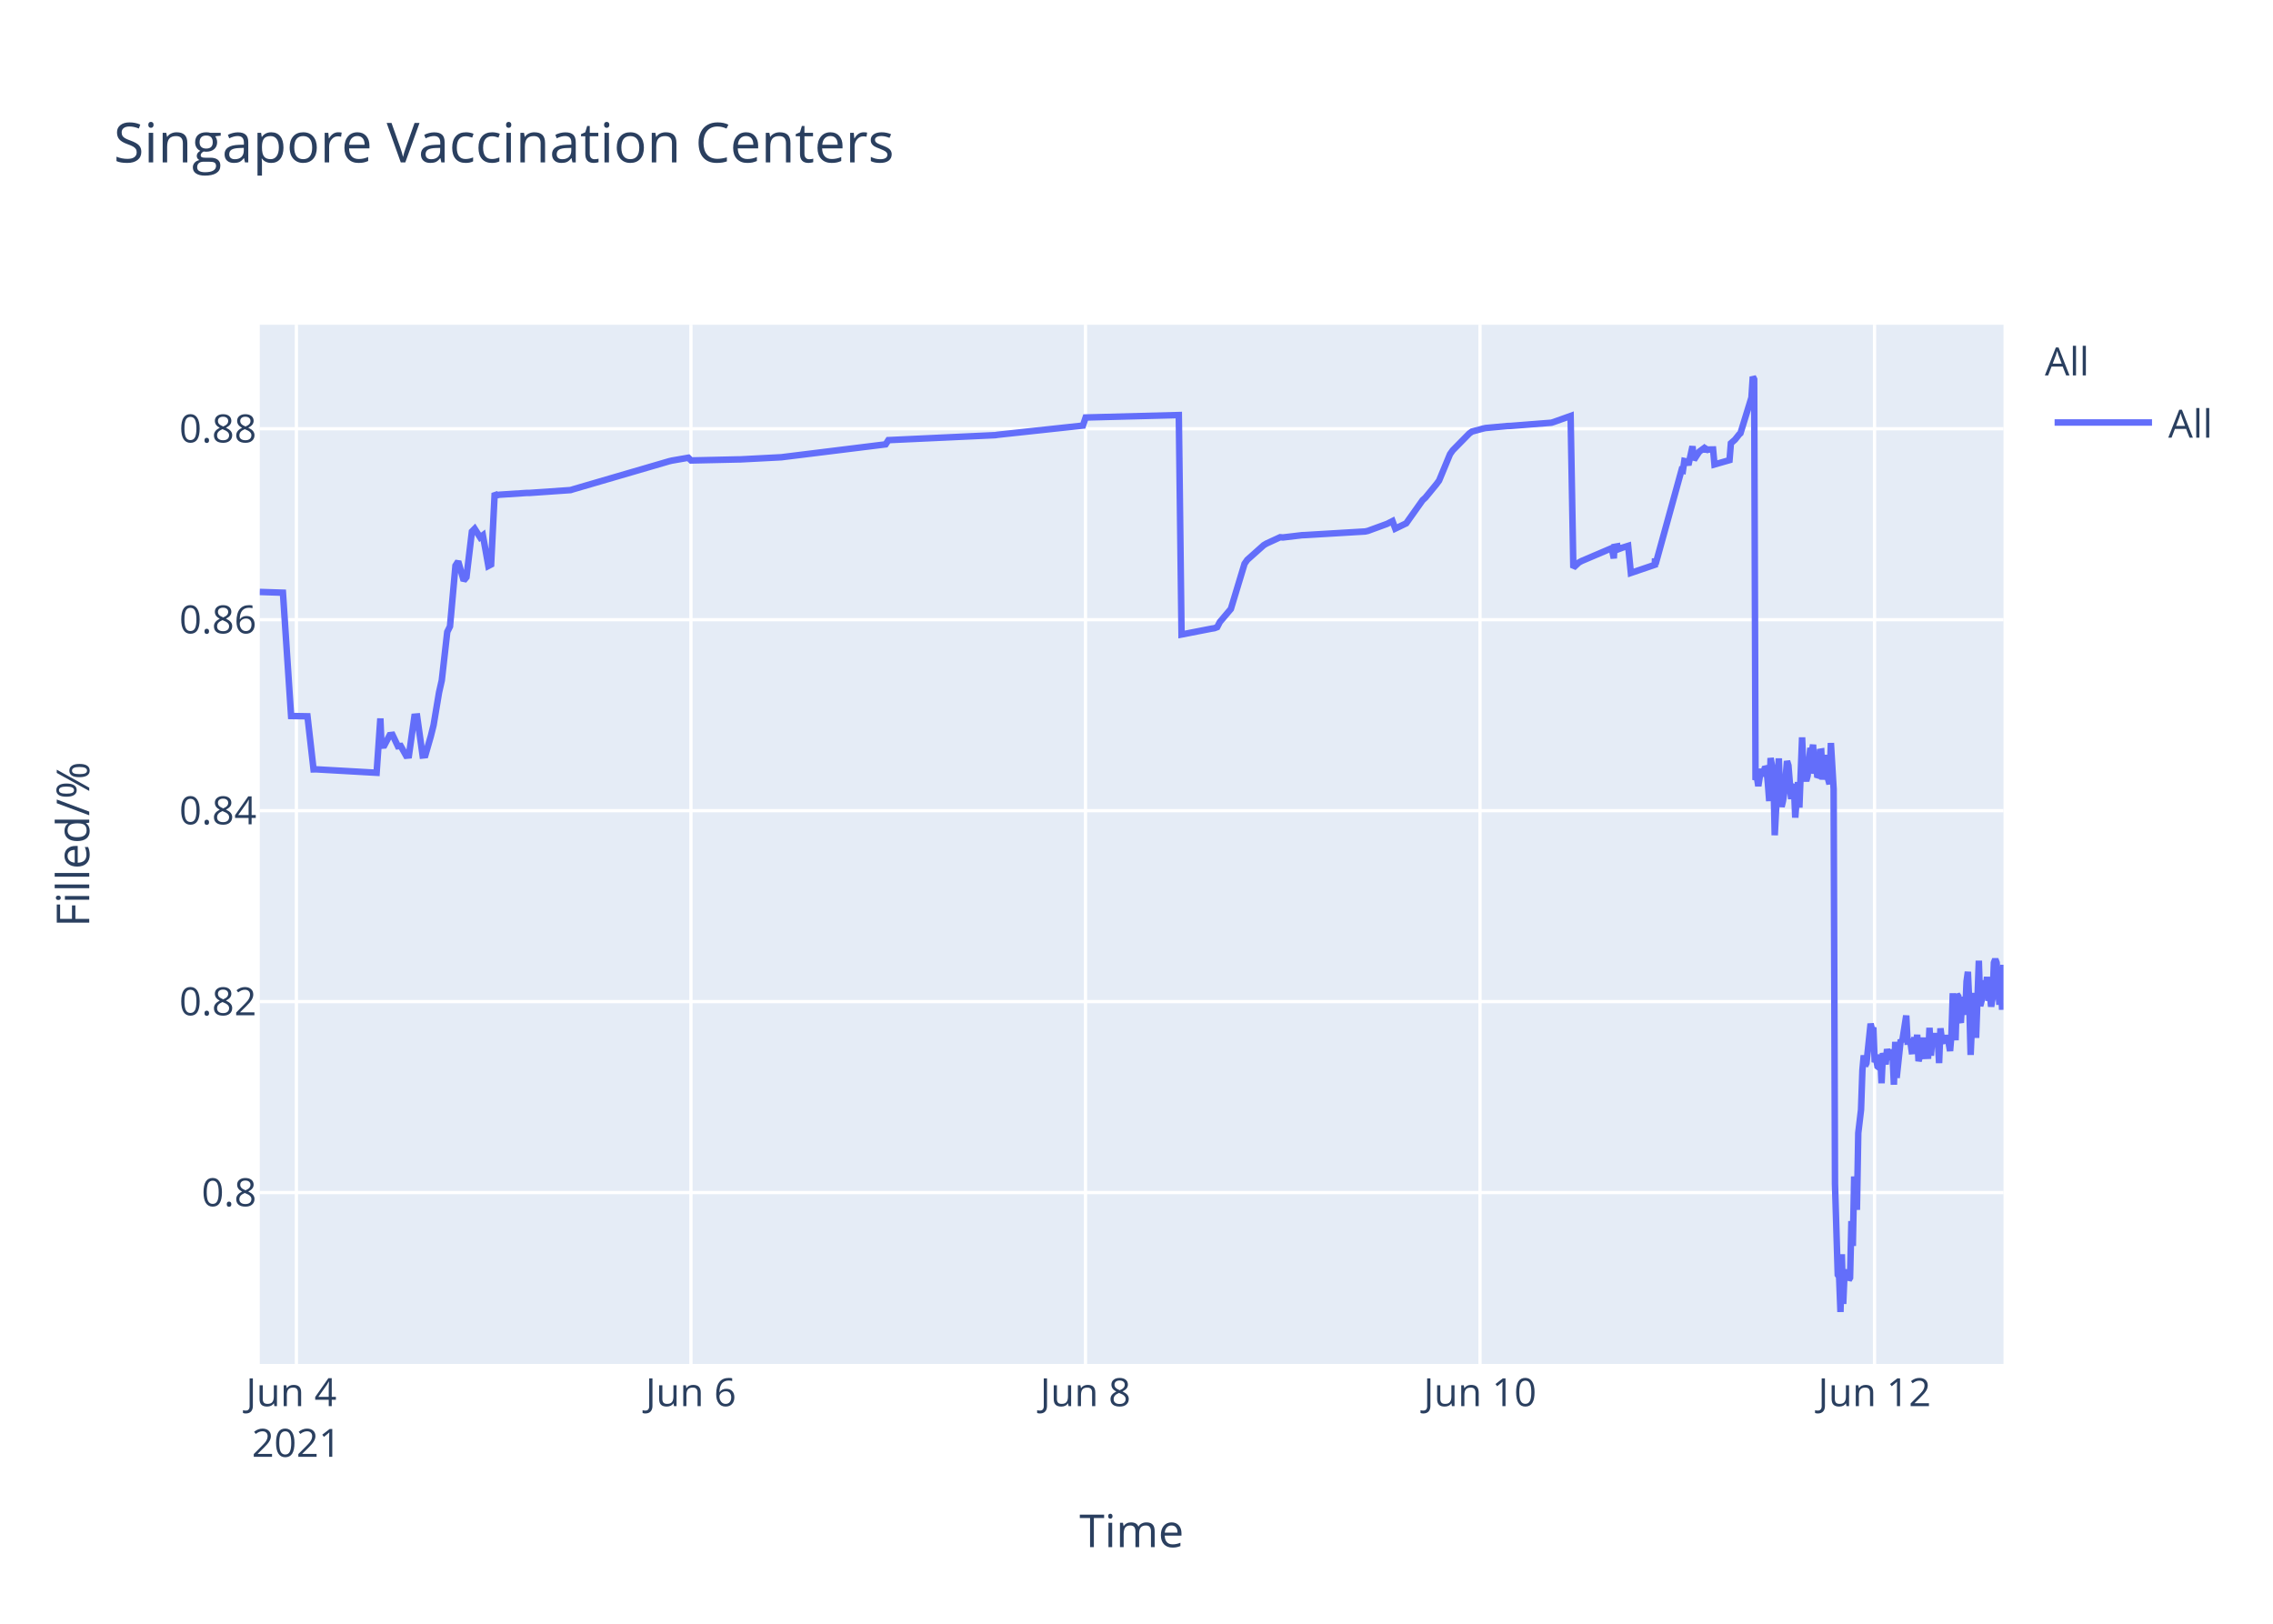
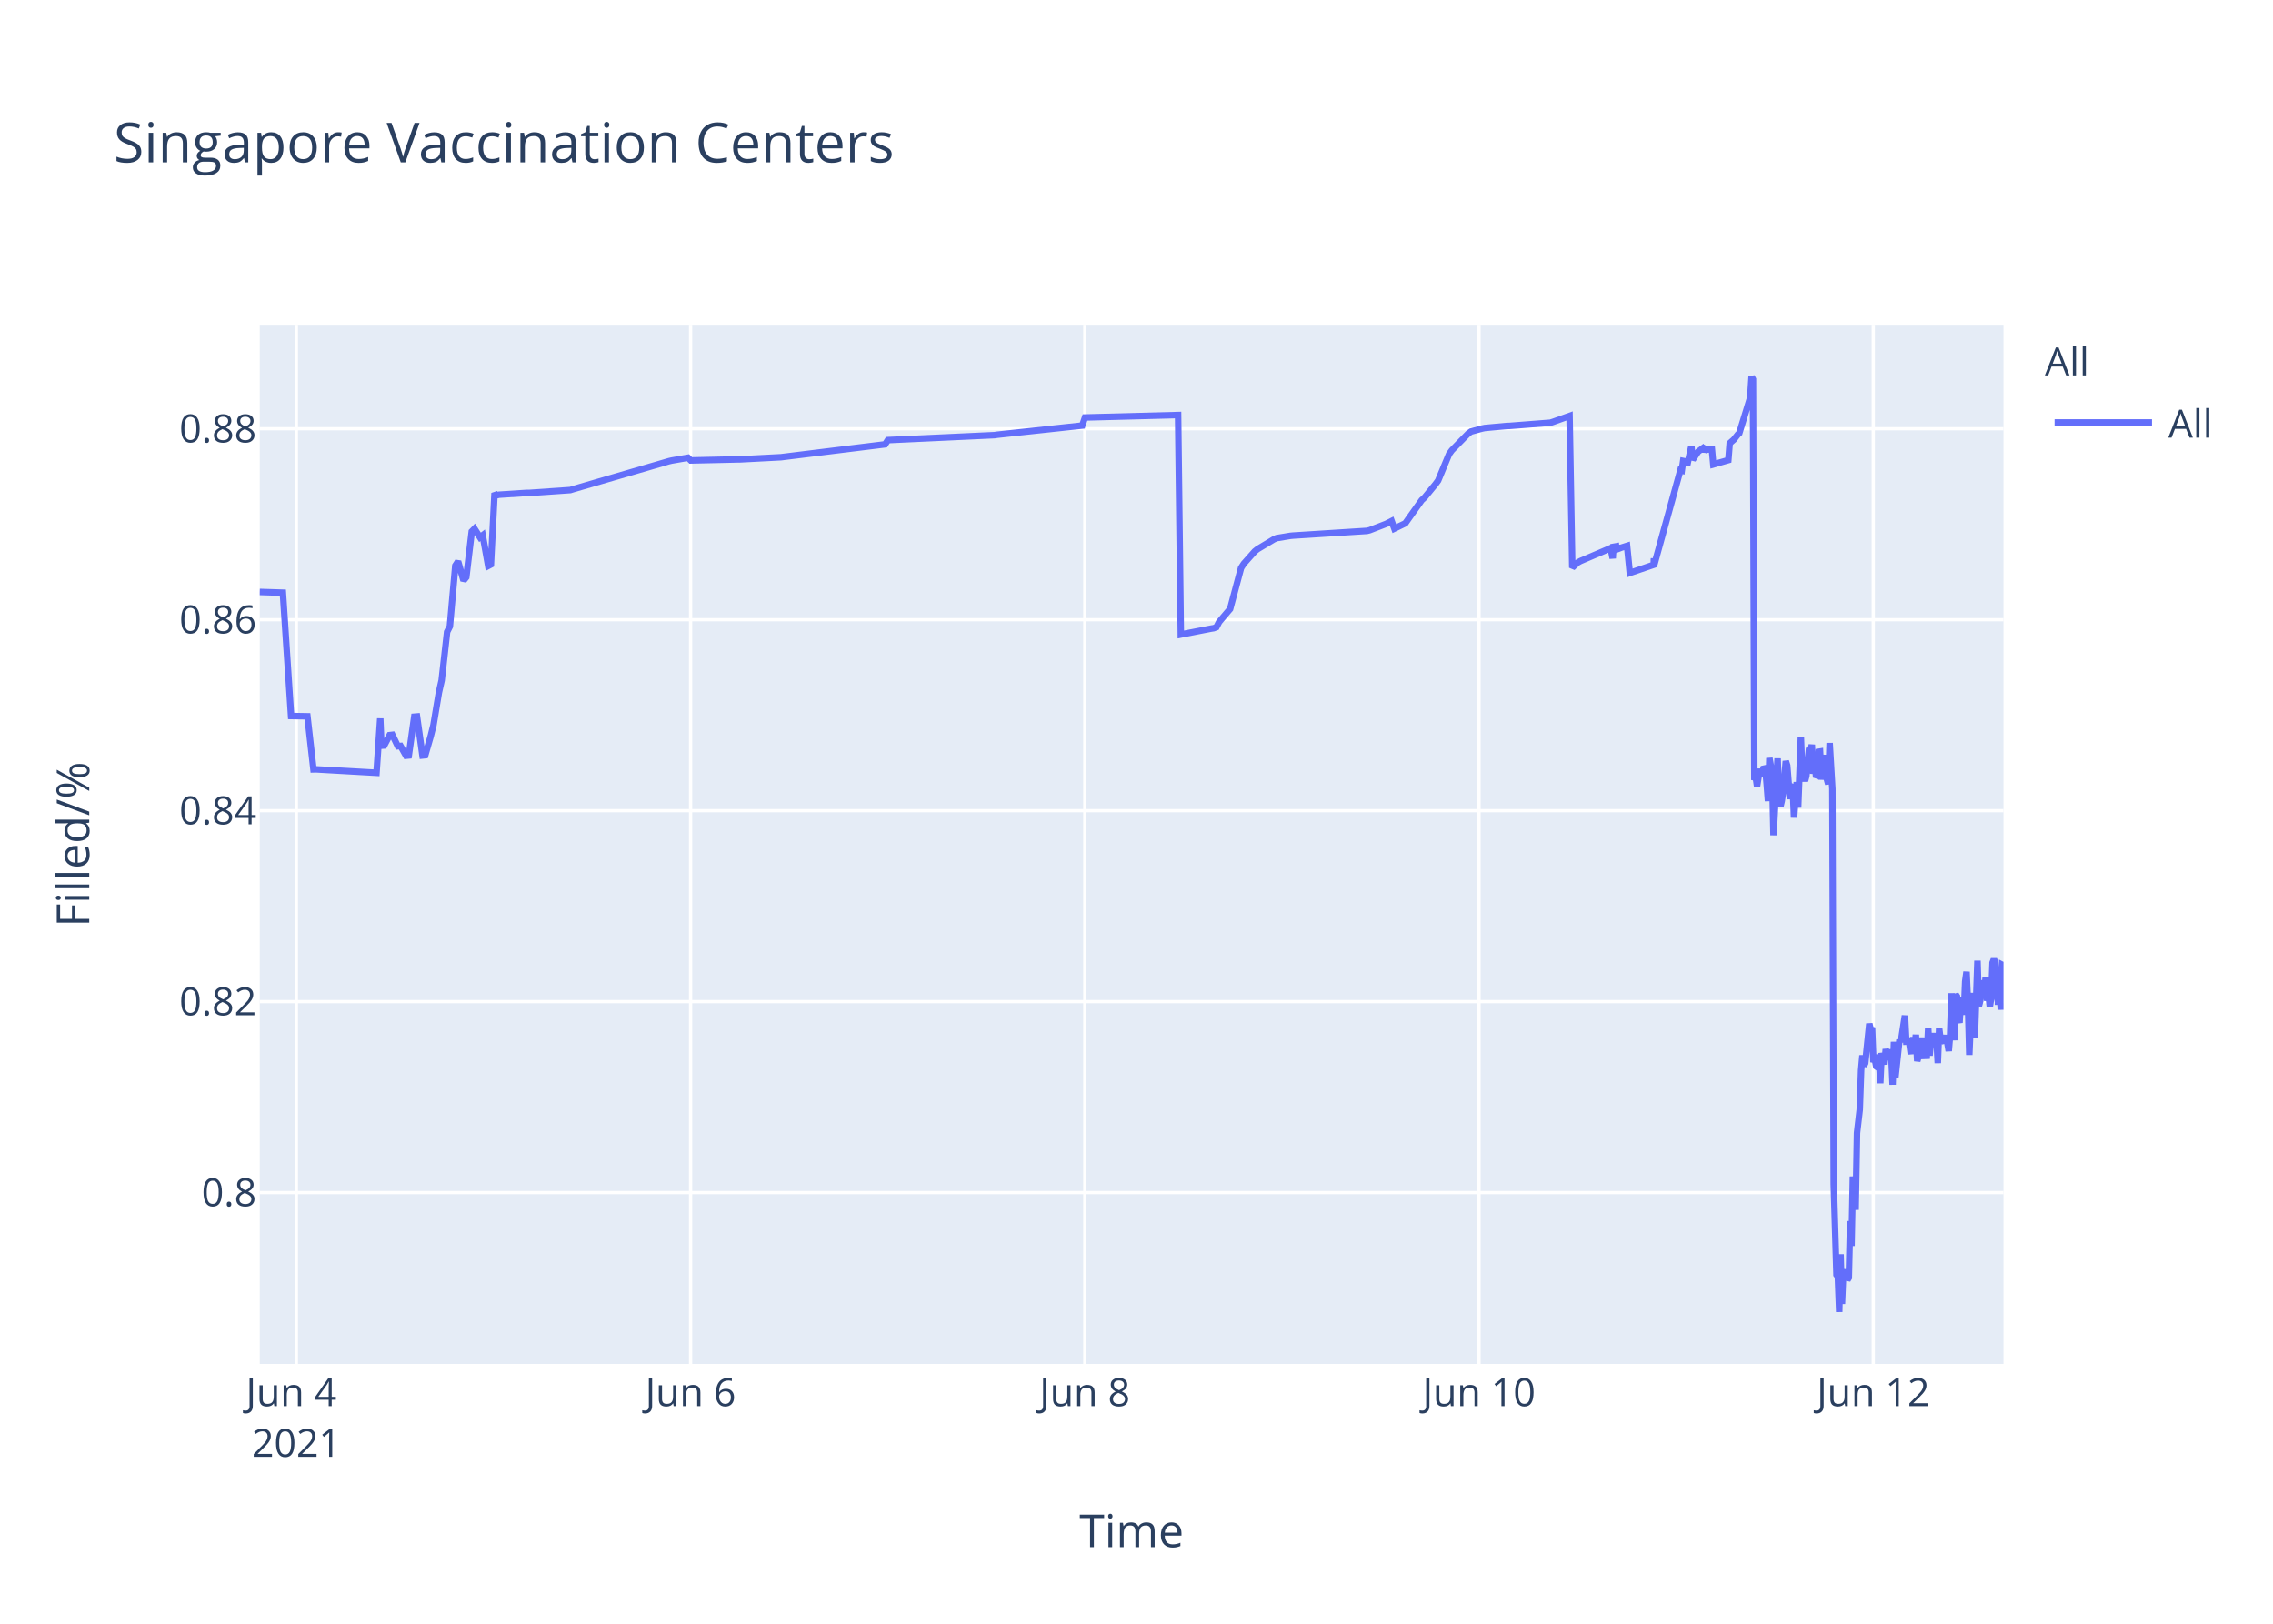
<svg xmlns="http://www.w3.org/2000/svg" class="main-svg" width="700" height="500" style="" viewBox="0 0 700 500">
  <rect x="0" y="0" width="700" height="500" style="fill: rgb(255, 255, 255); fill-opacity: 1;" />
-   <defs id="defs-8b55a7">
+   <defs id="defs-eea5df">
    <g class="clips">
-       <clipPath id="clip8b55a7xyplot" class="plotclip">
+       <clipPath id="clipeea5dfxyplot" class="plotclip">
        <rect width="537" height="320" />
      </clipPath>
-       <clipPath class="axesclip" id="clip8b55a7x">
+       <clipPath class="axesclip" id="clipeea5dfx">
        <rect x="80" y="0" width="537" height="500" />
      </clipPath>
-       <clipPath class="axesclip" id="clip8b55a7y">
+       <clipPath class="axesclip" id="clipeea5dfy">
        <rect x="0" y="100" width="700" height="320" />
      </clipPath>
-       <clipPath class="axesclip" id="clip8b55a7xy">
+       <clipPath class="axesclip" id="clipeea5dfxy">
        <rect x="80" y="100" width="537" height="320" />
      </clipPath>
    </g>
    <g class="gradients" />
  </defs>
  <g class="bglayer">
    <rect class="bg" x="80" y="100" width="537" height="320" style="fill: rgb(229, 236, 246); fill-opacity: 1; stroke-width: 0;" />
  </g>
  <g class="layer-below">
    <g class="imagelayer" />
    <g class="shapelayer" />
  </g>
  <g class="cartesianlayer">
    <g class="subplot xy">
      <g class="layer-subplot">
        <g class="shapelayer" />
        <g class="imagelayer" />
      </g>
      <g class="gridlayer">
        <g class="x">
-           <path class="xgrid crisp" transform="translate(91.28,0)" d="M0,100v320" style="stroke: rgb(255, 255, 255); stroke-opacity: 1; stroke-width: 1px;" />
-           <path class="xgrid crisp" transform="translate(212.78,0)" d="M0,100v320" style="stroke: rgb(255, 255, 255); stroke-opacity: 1; stroke-width: 1px;" />
-           <path class="xgrid crisp" transform="translate(334.29,0)" d="M0,100v320" style="stroke: rgb(255, 255, 255); stroke-opacity: 1; stroke-width: 1px;" />
-           <path class="xgrid crisp" transform="translate(455.79,0)" d="M0,100v320" style="stroke: rgb(255, 255, 255); stroke-opacity: 1; stroke-width: 1px;" />
-           <path class="xgrid crisp" transform="translate(577.29,0)" d="M0,100v320" style="stroke: rgb(255, 255, 255); stroke-opacity: 1; stroke-width: 1px;" />
+           <path class="xgrid crisp" transform="translate(91.27,0)" d="M0,100v320" style="stroke: rgb(255, 255, 255); stroke-opacity: 1; stroke-width: 1px;" />
+           <path class="xgrid crisp" transform="translate(212.68,0)" d="M0,100v320" style="stroke: rgb(255, 255, 255); stroke-opacity: 1; stroke-width: 1px;" />
+           <path class="xgrid crisp" transform="translate(334.09,0)" d="M0,100v320" style="stroke: rgb(255, 255, 255); stroke-opacity: 1; stroke-width: 1px;" />
+           <path class="xgrid crisp" transform="translate(455.49,0)" d="M0,100v320" style="stroke: rgb(255, 255, 255); stroke-opacity: 1; stroke-width: 1px;" />
+           <path class="xgrid crisp" transform="translate(576.9,0)" d="M0,100v320" style="stroke: rgb(255, 255, 255); stroke-opacity: 1; stroke-width: 1px;" />
        </g>
        <g class="y">
          <path class="ygrid crisp" transform="translate(0,367.23)" d="M80,0h537" style="stroke: rgb(255, 255, 255); stroke-opacity: 1; stroke-width: 1px;" />
          <path class="ygrid crisp" transform="translate(0,308.43)" d="M80,0h537" style="stroke: rgb(255, 255, 255); stroke-opacity: 1; stroke-width: 1px;" />
          <path class="ygrid crisp" transform="translate(0,249.63)" d="M80,0h537" style="stroke: rgb(255, 255, 255); stroke-opacity: 1; stroke-width: 1px;" />
          <path class="ygrid crisp" transform="translate(0,190.83)" d="M80,0h537" style="stroke: rgb(255, 255, 255); stroke-opacity: 1; stroke-width: 1px;" />
          <path class="ygrid crisp" transform="translate(0,132.03)" d="M80,0h537" style="stroke: rgb(255, 255, 255); stroke-opacity: 1; stroke-width: 1px;" />
        </g>
      </g>
      <g class="zerolinelayer" />
      <path class="xlines-below" />
      <path class="ylines-below" />
      <g class="overlines-below" />
      <g class="xaxislayer-below" />
      <g class="yaxislayer-below" />
      <g class="overaxes-below" />
-       <g class="plot" transform="translate(80,100)" clip-path="url('#clip8b55a7xyplot')">
+       <g class="plot" transform="translate(80,100)" clip-path="url('#clipeea5dfxyplot')">
        <g class="scatterlayer mlayer">
-           <g class="trace scatter trace3b3c2c" style="stroke-miterlimit: 2; opacity: 1;">
+           <g class="trace scatter trace03daa9" style="stroke-miterlimit: 2; opacity: 1;">
            <g class="fills" />
            <g class="errorbars" />
            <g class="lines">
-               <path class="js-line" d="M0,82.28L7.13,82.51L9.65,120.48L14.69,120.57L16.56,136.92L17.34,136.9L35.98,137.96L37.14,121.23L37.49,129.62L38.34,129.56L40.02,126.37L40.87,126.27L42.55,129.79L43.4,129.7L45.08,132.71L45.93,132.63L47.62,120.69L48.46,120.62L50.15,132.64L50.99,132.55L52.68,126.68L53.52,123.32L55.21,113.21L56.05,109.51L57.74,94.58L58.58,92.89L60.27,74.17L61.11,72.87L62.8,78.78L63.65,77.73L65.33,63.68L66.18,62.82L67.86,65.47L68.71,64.83L70.4,74.27L71.24,73.83L72.35,51.83L72.93,52.53L73.77,52.34L82.21,51.79L83.05,51.79L95.71,50.91L96.55,50.65L126.08,42.03L126.93,41.83L131.99,40.95L132.84,41.79L147.18,41.47L148.02,41.46L160.68,40.8L161.52,40.69L192.74,36.83L193.59,35.53L226.49,34L227.34,33.87L253.5,31.05L254.34,28.56L283.03,27.81L283.87,95.38L293.18,93.57L294,93.44L294.84,93.12L295.68,91.51L298.22,88.51L299.06,87.52L303.28,73.59L304.12,72.39L309.18,67.88L310.03,67.37L314.25,65.43L315.09,65.5L321,64.8L321.85,64.77L340.41,63.66L341.25,63.48L347.15,61.32L348,60.89L348.84,60.46L349.69,62.78L353.06,61.15L353.91,59.94L358.12,54.01L358.97,53.24L362.34,49.13L363.19,47.98L366.56,39.84L367.4,38.66L372.47,33.5L373.31,32.89L376.69,31.98L377.53,31.8L384.28,31.18L385.13,31.16L397.78,30.17L398.62,29.9L403.69,28.09L404.53,74.81L406.22,73.22L407.06,72.76L415.5,69.16L416.34,68.8L416.99,71.93L417.19,68.39L417.99,68.25L418.03,69.25L418.84,67.95L418.88,68.94L419.72,68.62L421.41,68.09L422.25,76.43L429.64,73.91L429.67,72.31L429.71,72.03L429.85,73.74L437.86,44.74L438.28,44.87L438.71,41.95L439.55,42.12L439.97,43.2L441.23,37.43L441.66,41.6L442.92,39.66L443.35,39.05L444.61,38.13L445.03,38.96L445.46,38.26L445.88,38.53L446.3,38.42L447.57,38.4L447.99,43.02L452.63,41.69L453.05,36.5L453.89,35.76L454.31,35.39L455.58,33.79L456,33.41L459.38,22.43L459.8,16L460.22,16.8L460.64,140.18L461.06,139.22L461.49,142.07L462.33,136.79L462.75,138.99L463.6,136.15L464.02,136.63L464.44,141.25L464.86,146.68L465.28,133.42L466.13,138.09L466.55,157.2L467.81,133.53L468.23,145.44L468.66,148.42L469.08,146.68L469.5,144.02L470.34,134.36L470.77,135.71L471.61,146.05L472.03,142.1L472.45,141.74L472.87,151.77L473.72,140.84L474.14,148.68L474.98,127.07L475.41,137.58L476.25,140.49L476.67,138.92L477.52,130.34L477.94,131.67L478.36,129.31L478.78,138.25L479.2,134.05L479.62,138.68L480.05,138.81L480.47,131.49L480.89,131.42L481.31,140.05L482.16,132.48L482.58,138.41L483.42,141.46L483.85,128.79L484.69,142.96L485.11,264.58L485.96,292.55L486.38,293.12L486.8,304L487.22,286.22L487.64,301.52L488.06,291.75L488.49,292.1L488.91,291.07L489.33,294.16L489.75,293.46L490.17,276.02L490.6,283.67L491.02,262.28L491.86,272.54L492.28,248.89L493.13,241.71L493.55,229.6L493.97,224.98L494.39,228.24L494.81,227.36L496.08,215.22L496.5,217.06L496.92,216.4L497.34,227.08L497.77,226.08L498.19,228.38L498.61,228.68L499.03,224.72L499.45,233.57L499.88,224.28L500.72,227.75L501.14,223.07L501.99,226.33L502.41,223.26L502.83,224.52L503.25,234.01L503.67,220.81L504.1,231.91L505.36,220.15L505.78,220.86L507.05,212.72L507.47,220.76L508.32,220.72L508.74,223.7L509.16,223.67L509.58,219.37L510,223.08L510.42,218.62L510.84,226.76L511.27,225.2L511.69,224.19L512.11,219.51L512.53,225.16L513.8,225.11L514.22,216.49L514.64,225.05L515.07,220.43L515.48,220.57L515.91,218.19L516.33,220.92L516.76,219.84L517.17,227.36L517.59,216.65L518.02,220.1L518.44,220.01L519.28,220.98L519.7,218.78L520.55,223.64L520.97,218.66L521.39,205.85L521.82,215.25L522.24,220.32L522.66,206.18L523.08,206.81L523.5,214.16L523.92,214.11L524.35,206.99L525.2,212.47L525.62,202.23L526.04,199.24L526.46,208.71L526.88,224.84L527.3,215.2L527.72,214.49L528.14,205.74L528.56,219.6L529.41,195.82L529.83,209.77L530.25,208.24L530.67,203.32L531.09,202.05L531.52,205.17L531.94,200.81L532.36,208.16L532.78,206.35L533.2,209.96L533.63,207.44L534.05,196.45L534.47,195.36L534.89,196.45L535.74,209.39L536.16,202.33L536.58,210.92L537,197.09" style="vector-effect: non-scaling-stroke; fill: none; stroke: rgb(99, 110, 250); stroke-opacity: 1; stroke-width: 2px; opacity: 1;" />
+               <path class="js-line" d="M0,82.28L7.12,82.51L9.65,120.48L14.68,120.57L16.54,136.92L17.33,136.9L35.95,137.96L37.11,121.23L37.46,129.62L38.31,129.56L39.99,126.37L40.83,126.27L42.52,129.79L43.36,129.7L45.05,132.71L45.89,132.63L47.58,120.69L48.42,120.62L50.11,132.64L50.95,132.55L52.64,126.68L53.48,123.32L55.17,113.21L56.01,109.51L57.69,94.58L58.54,92.89L60.22,74.17L61.07,72.87L62.75,78.78L63.6,77.73L65.28,63.68L66.12,62.82L67.81,65.47L68.65,64.83L70.34,74.27L71.18,73.83L72.3,51.83L72.87,52.53L73.71,52.34L82.14,51.79L82.99,51.79L95.63,50.91L96.47,50.65L125.98,42.03L126.83,41.83L131.89,40.95L132.73,41.79L147.06,41.47L147.91,41.46L160.55,40.8L161.39,40.69L192.59,36.83L193.43,35.53L226.31,34L227.16,33.87L253.3,31.05L254.14,28.56L282.81,27.81L283.65,95.38L292.95,93.57L293.77,93.44L294.61,93.12L295.45,91.51L297.98,88.51L298.83,87.52L302.2,74.89L303.04,73.59L306.41,69.79L307.26,69.11L312.32,66.07L313.16,65.71L317.38,65.01L318.22,64.93L340.98,63.48L341.82,63.27L346.88,61.32L347.72,60.89L348.57,60.46L349.41,62.78L352.78,61.15L353.63,59.94L357.84,54.01L358.69,53.24L362.06,49.13L362.9,47.98L366.27,39.84L367.12,38.66L372.17,33.5L373.02,32.89L376.39,31.98L377.23,31.8L383.98,31.18L384.82,31.16L397.47,30.17L398.31,29.9L403.37,28.09L404.21,74.81L405.9,73.22L406.74,72.76L415.17,69.16L416.02,68.8L416.66,71.93L416.86,68.39L417.66,68.25L417.7,69.25L418.51,67.95L418.55,68.94L419.39,68.62L421.08,68.09L421.92,76.43L429.3,73.91L429.33,72.31L429.38,72.03L429.51,73.74L437.52,44.74L437.94,44.87L438.36,41.95L439.2,42.12L439.62,43.2L440.89,37.43L441.31,41.6L442.57,39.66L443,39.05L444.26,38.13L444.68,38.96L445.11,38.26L445.53,38.53L445.95,38.42L447.21,38.4L447.64,43.02L452.27,41.69L452.69,36.5L453.53,35.76L453.96,35.39L455.22,33.79L455.64,33.41L459.01,22.43L459.44,16L459.86,16.8L460.28,140.18L460.7,139.22L461.12,142.07L461.97,136.79L462.39,138.99L463.23,136.15L463.65,136.63L464.07,141.25L464.49,146.68L464.92,133.42L465.76,138.09L466.18,157.2L467.45,133.53L467.87,145.44L468.29,148.42L468.71,146.68L469.13,144.02L469.97,134.36L470.4,135.71L471.24,146.05L471.66,142.1L472.08,141.74L472.5,151.77L473.35,140.84L473.77,148.68L474.61,127.07L475.03,137.58L475.88,140.49L476.3,138.92L477.14,130.34L477.56,131.67L477.98,129.31L478.41,138.25L478.83,134.05L479.25,138.68L479.67,138.81L480.09,131.49L480.52,131.42L480.94,140.05L481.78,132.48L482.2,138.41L483.04,141.46L483.47,128.79L484.31,142.96L484.73,264.58L485.58,292.55L486,293.12L486.42,304L486.84,286.22L487.26,301.52L487.68,291.75L488.1,292.1L488.52,291.07L488.95,294.16L489.37,293.46L489.79,276.02L490.21,283.67L490.63,262.28L491.47,272.54L491.9,248.89L492.74,241.71L493.16,229.6L493.58,224.98L494,228.24L494.43,227.36L495.69,215.22L496.11,217.06L496.53,216.4L496.95,227.08L497.38,226.08L497.8,228.38L498.22,228.68L498.64,224.72L499.06,233.57L499.48,224.28L500.33,227.75L500.75,223.07L501.59,226.33L502.02,223.26L502.44,224.52L502.86,234.01L503.28,220.81L503.7,231.91L504.97,220.15L505.39,220.86L506.65,212.72L507.07,220.76L507.92,220.72L508.34,223.7L508.76,223.67L509.18,219.37L509.6,223.08L510.02,218.62L510.44,226.76L510.87,225.2L511.29,224.19L511.71,219.51L512.13,225.16L513.39,225.11L513.82,216.49L514.24,225.05L514.66,220.43L515.08,220.57L515.5,218.19L515.92,220.92L516.35,219.84L516.77,227.36L517.19,216.65L517.61,220.1L518.03,220.01L518.87,220.98L519.3,218.78L520.14,223.64L520.56,218.66L520.98,205.85L521.41,215.25L521.83,220.32L522.25,206.18L522.67,206.81L523.09,214.16L523.51,214.11L523.93,206.99L524.78,212.47L525.2,202.23L525.62,199.24L526.05,208.71L526.47,224.84L526.88,215.2L527.31,214.49L527.73,205.74L528.15,219.6L528.99,195.82L529.41,209.77L529.83,208.24L530.26,203.32L530.68,202.05L531.1,205.17L531.52,200.81L531.94,208.16L532.36,206.35L532.79,209.96L533.21,207.44L533.63,196.45L534.05,195.36L534.47,196.45L535.32,209.39L535.74,202.33L536.16,210.92L536.58,197.09L537,197.31" style="vector-effect: non-scaling-stroke; fill: none; stroke: rgb(99, 110, 250); stroke-opacity: 1; stroke-width: 2px; opacity: 1;" />
            </g>
            <g class="points" />
            <g class="text" />
          </g>
        </g>
      </g>
      <g class="overplot" />
      <path class="xlines-above crisp" d="M0,0" style="fill: none;" />
      <path class="ylines-above crisp" d="M0,0" style="fill: none;" />
      <g class="overlines-above" />
      <g class="xaxislayer-above">
        <g class="xtick">
-           <text text-anchor="middle" x="0" y="433" transform="translate(91.28,0)" style="font-family: 'Open Sans', verdana, arial, sans-serif; font-size: 12px; fill: rgb(42, 63, 95); fill-opacity: 1; white-space: pre;">
+           <text text-anchor="middle" x="0" y="433" transform="translate(91.27,0)" style="font-family: 'Open Sans', verdana, arial, sans-serif; font-size: 12px; fill: rgb(42, 63, 95); fill-opacity: 1; white-space: pre;">
            <tspan class="line" dy="0em" x="0" y="433">Jun 4</tspan>
            <tspan class="line" dy="1.3em" x="0" y="433">2021</tspan>
          </text>
        </g>
        <g class="xtick">
-           <text text-anchor="middle" x="0" y="433" transform="translate(212.78,0)" style="font-family: 'Open Sans', verdana, arial, sans-serif; font-size: 12px; fill: rgb(42, 63, 95); fill-opacity: 1; white-space: pre;">Jun 6</text>
+           <text text-anchor="middle" x="0" y="433" transform="translate(212.68,0)" style="font-family: 'Open Sans', verdana, arial, sans-serif; font-size: 12px; fill: rgb(42, 63, 95); fill-opacity: 1; white-space: pre;">Jun 6</text>
        </g>
        <g class="xtick">
-           <text text-anchor="middle" x="0" y="433" transform="translate(334.29,0)" style="font-family: 'Open Sans', verdana, arial, sans-serif; font-size: 12px; fill: rgb(42, 63, 95); fill-opacity: 1; white-space: pre;">Jun 8</text>
+           <text text-anchor="middle" x="0" y="433" transform="translate(334.09,0)" style="font-family: 'Open Sans', verdana, arial, sans-serif; font-size: 12px; fill: rgb(42, 63, 95); fill-opacity: 1; white-space: pre;">Jun 8</text>
        </g>
        <g class="xtick">
-           <text text-anchor="middle" x="0" y="433" transform="translate(455.79,0)" style="font-family: 'Open Sans', verdana, arial, sans-serif; font-size: 12px; fill: rgb(42, 63, 95); fill-opacity: 1; white-space: pre;">Jun 10</text>
+           <text text-anchor="middle" x="0" y="433" transform="translate(455.49,0)" style="font-family: 'Open Sans', verdana, arial, sans-serif; font-size: 12px; fill: rgb(42, 63, 95); fill-opacity: 1; white-space: pre;">Jun 10</text>
        </g>
        <g class="xtick">
-           <text text-anchor="middle" x="0" y="433" transform="translate(577.29,0)" style="font-family: 'Open Sans', verdana, arial, sans-serif; font-size: 12px; fill: rgb(42, 63, 95); fill-opacity: 1; white-space: pre;">Jun 12</text>
+           <text text-anchor="middle" x="0" y="433" transform="translate(576.9,0)" style="font-family: 'Open Sans', verdana, arial, sans-serif; font-size: 12px; fill: rgb(42, 63, 95); fill-opacity: 1; white-space: pre;">Jun 12</text>
        </g>
      </g>
      <g class="yaxislayer-above">
        <g class="ytick">
          <text text-anchor="end" x="79" y="4.2" transform="translate(0,367.23)" style="font-family: 'Open Sans', verdana, arial, sans-serif; font-size: 12px; fill: rgb(42, 63, 95); fill-opacity: 1; white-space: pre;">0.8</text>
        </g>
        <g class="ytick">
          <text text-anchor="end" x="79" y="4.2" transform="translate(0,308.43)" style="font-family: 'Open Sans', verdana, arial, sans-serif; font-size: 12px; fill: rgb(42, 63, 95); fill-opacity: 1; white-space: pre;">0.82</text>
        </g>
        <g class="ytick">
          <text text-anchor="end" x="79" y="4.2" transform="translate(0,249.63)" style="font-family: 'Open Sans', verdana, arial, sans-serif; font-size: 12px; fill: rgb(42, 63, 95); fill-opacity: 1; white-space: pre;">0.84</text>
        </g>
        <g class="ytick">
          <text text-anchor="end" x="79" y="4.2" transform="translate(0,190.83)" style="font-family: 'Open Sans', verdana, arial, sans-serif; font-size: 12px; fill: rgb(42, 63, 95); fill-opacity: 1; white-space: pre;">0.86</text>
        </g>
        <g class="ytick">
          <text text-anchor="end" x="79" y="4.2" transform="translate(0,132.03)" style="font-family: 'Open Sans', verdana, arial, sans-serif; font-size: 12px; fill: rgb(42, 63, 95); fill-opacity: 1; white-space: pre;">0.88</text>
        </g>
      </g>
      <g class="overaxes-above" />
    </g>
  </g>
  <g class="polarlayer" />
  <g class="ternarylayer" />
  <g class="geolayer" />
  <g class="funnelarealayer" />
  <g class="pielayer" />
  <g class="treemaplayer" />
  <g class="sunburstlayer" />
  <g class="glimages" />
-   <defs id="topdefs-8b55a7">
+   <defs id="topdefs-eea5df">
    <g class="clips" />
-     <clipPath id="legend8b55a7">
+     <clipPath id="legendeea5df">
      <rect width="60" height="45" x="0" y="0" />
    </clipPath>
  </defs>
  <g class="layer-above">
    <g class="imagelayer" />
    <g class="shapelayer" />
  </g>
  <g class="infolayer">
    <g class="legend" pointer-events="all" transform="translate(627.74,100)">
      <rect class="bg" shape-rendering="crispEdges" width="60" height="45" x="0" y="0" style="stroke: rgb(68, 68, 68); stroke-opacity: 1; fill: rgb(255, 255, 255); fill-opacity: 1; stroke-width: 0px;" />
-       <g class="scrollbox" transform="" clip-path="url('#legend8b55a7')">
+       <g class="scrollbox" transform="" clip-path="url('#legendeea5df')">
        <text class="legendtitletext" text-anchor="start" x="2" y="15.6" style="font-family: 'Open Sans', verdana, arial, sans-serif; font-size: 12px; fill: rgb(42, 63, 95); fill-opacity: 1; white-space: pre;">All</text>
        <g class="groups" transform="">
          <g class="traces" transform="translate(0,30.1)" style="opacity: 1;">
            <text class="legendtext" text-anchor="start" x="40" y="4.68" style="font-family: 'Open Sans', verdana, arial, sans-serif; font-size: 12px; fill: rgb(42, 63, 95); fill-opacity: 1; white-space: pre;">All</text>
            <g class="layers" style="opacity: 1;">
              <g class="legendfill" />
              <g class="legendlines">
                <path class="js-line" d="M5,0h30" style="fill: none; stroke: rgb(99, 110, 250); stroke-opacity: 1; stroke-width: 2px;" />
              </g>
              <g class="legendsymbols">
                <g class="legendpoints" />
              </g>
            </g>
            <rect class="legendtoggle" x="0" y="-9.5" width="54.891" height="19" style="fill: rgb(0, 0, 0); fill-opacity: 0;" />
          </g>
        </g>
      </g>
      <rect class="scrollbar" rx="20" ry="3" width="0" height="0" x="0" y="0" style="fill: rgb(128, 139, 164); fill-opacity: 1;" />
    </g>
    <g class="g-gtitle">
      <text class="gtitle" x="35" y="50" text-anchor="start" dy="0em" style="font-family: 'Open Sans', verdana, arial, sans-serif; font-size: 17px; fill: rgb(42, 63, 95); opacity: 1; font-weight: normal; white-space: pre;">Singapore Vaccination Centers</text>
    </g>
    <g class="g-xtitle">
      <text class="xtitle" x="348.5" y="476.409" text-anchor="middle" style="font-family: 'Open Sans', verdana, arial, sans-serif; font-size: 14px; fill: rgb(42, 63, 95); opacity: 1; font-weight: normal; white-space: pre;">Time</text>
    </g>
    <g class="g-ytitle">
      <text class="ytitle" transform="rotate(-90,27.48125,260)" x="27.481" y="260" text-anchor="middle" style="font-family: 'Open Sans', verdana, arial, sans-serif; font-size: 14px; fill: rgb(42, 63, 95); opacity: 1; font-weight: normal; white-space: pre;">Filled/%</text>
    </g>
  </g>
</svg>
